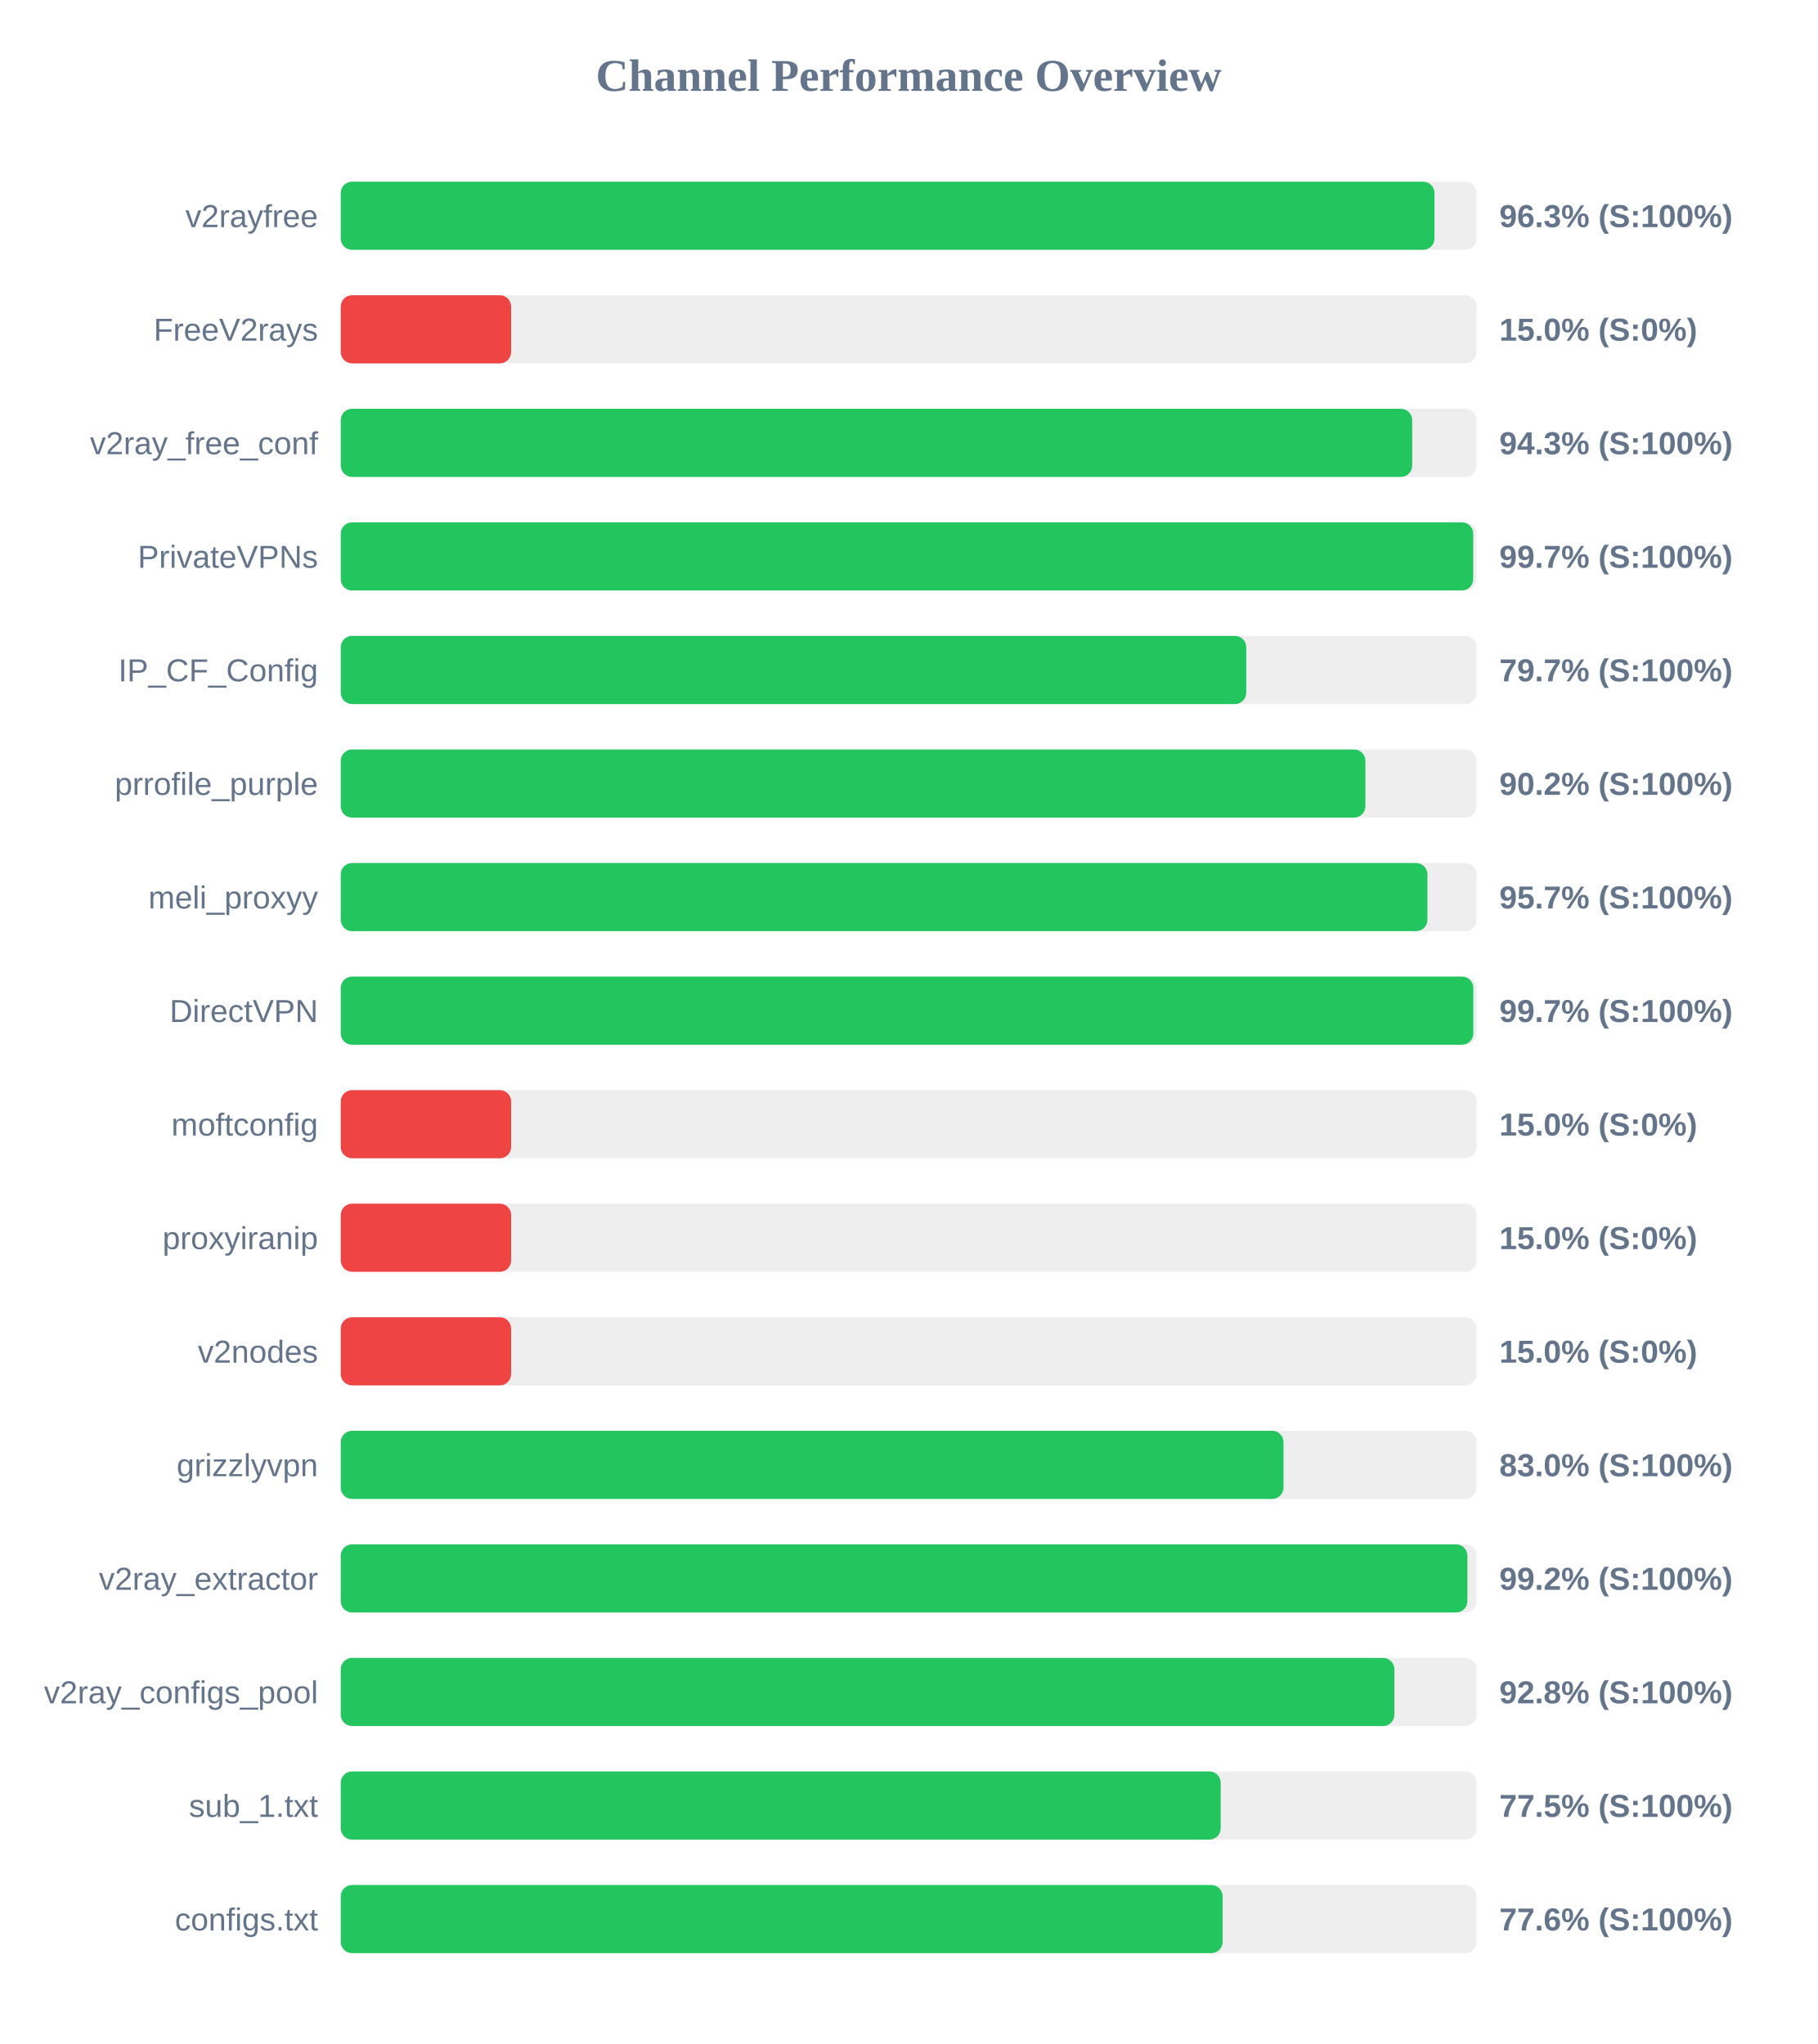
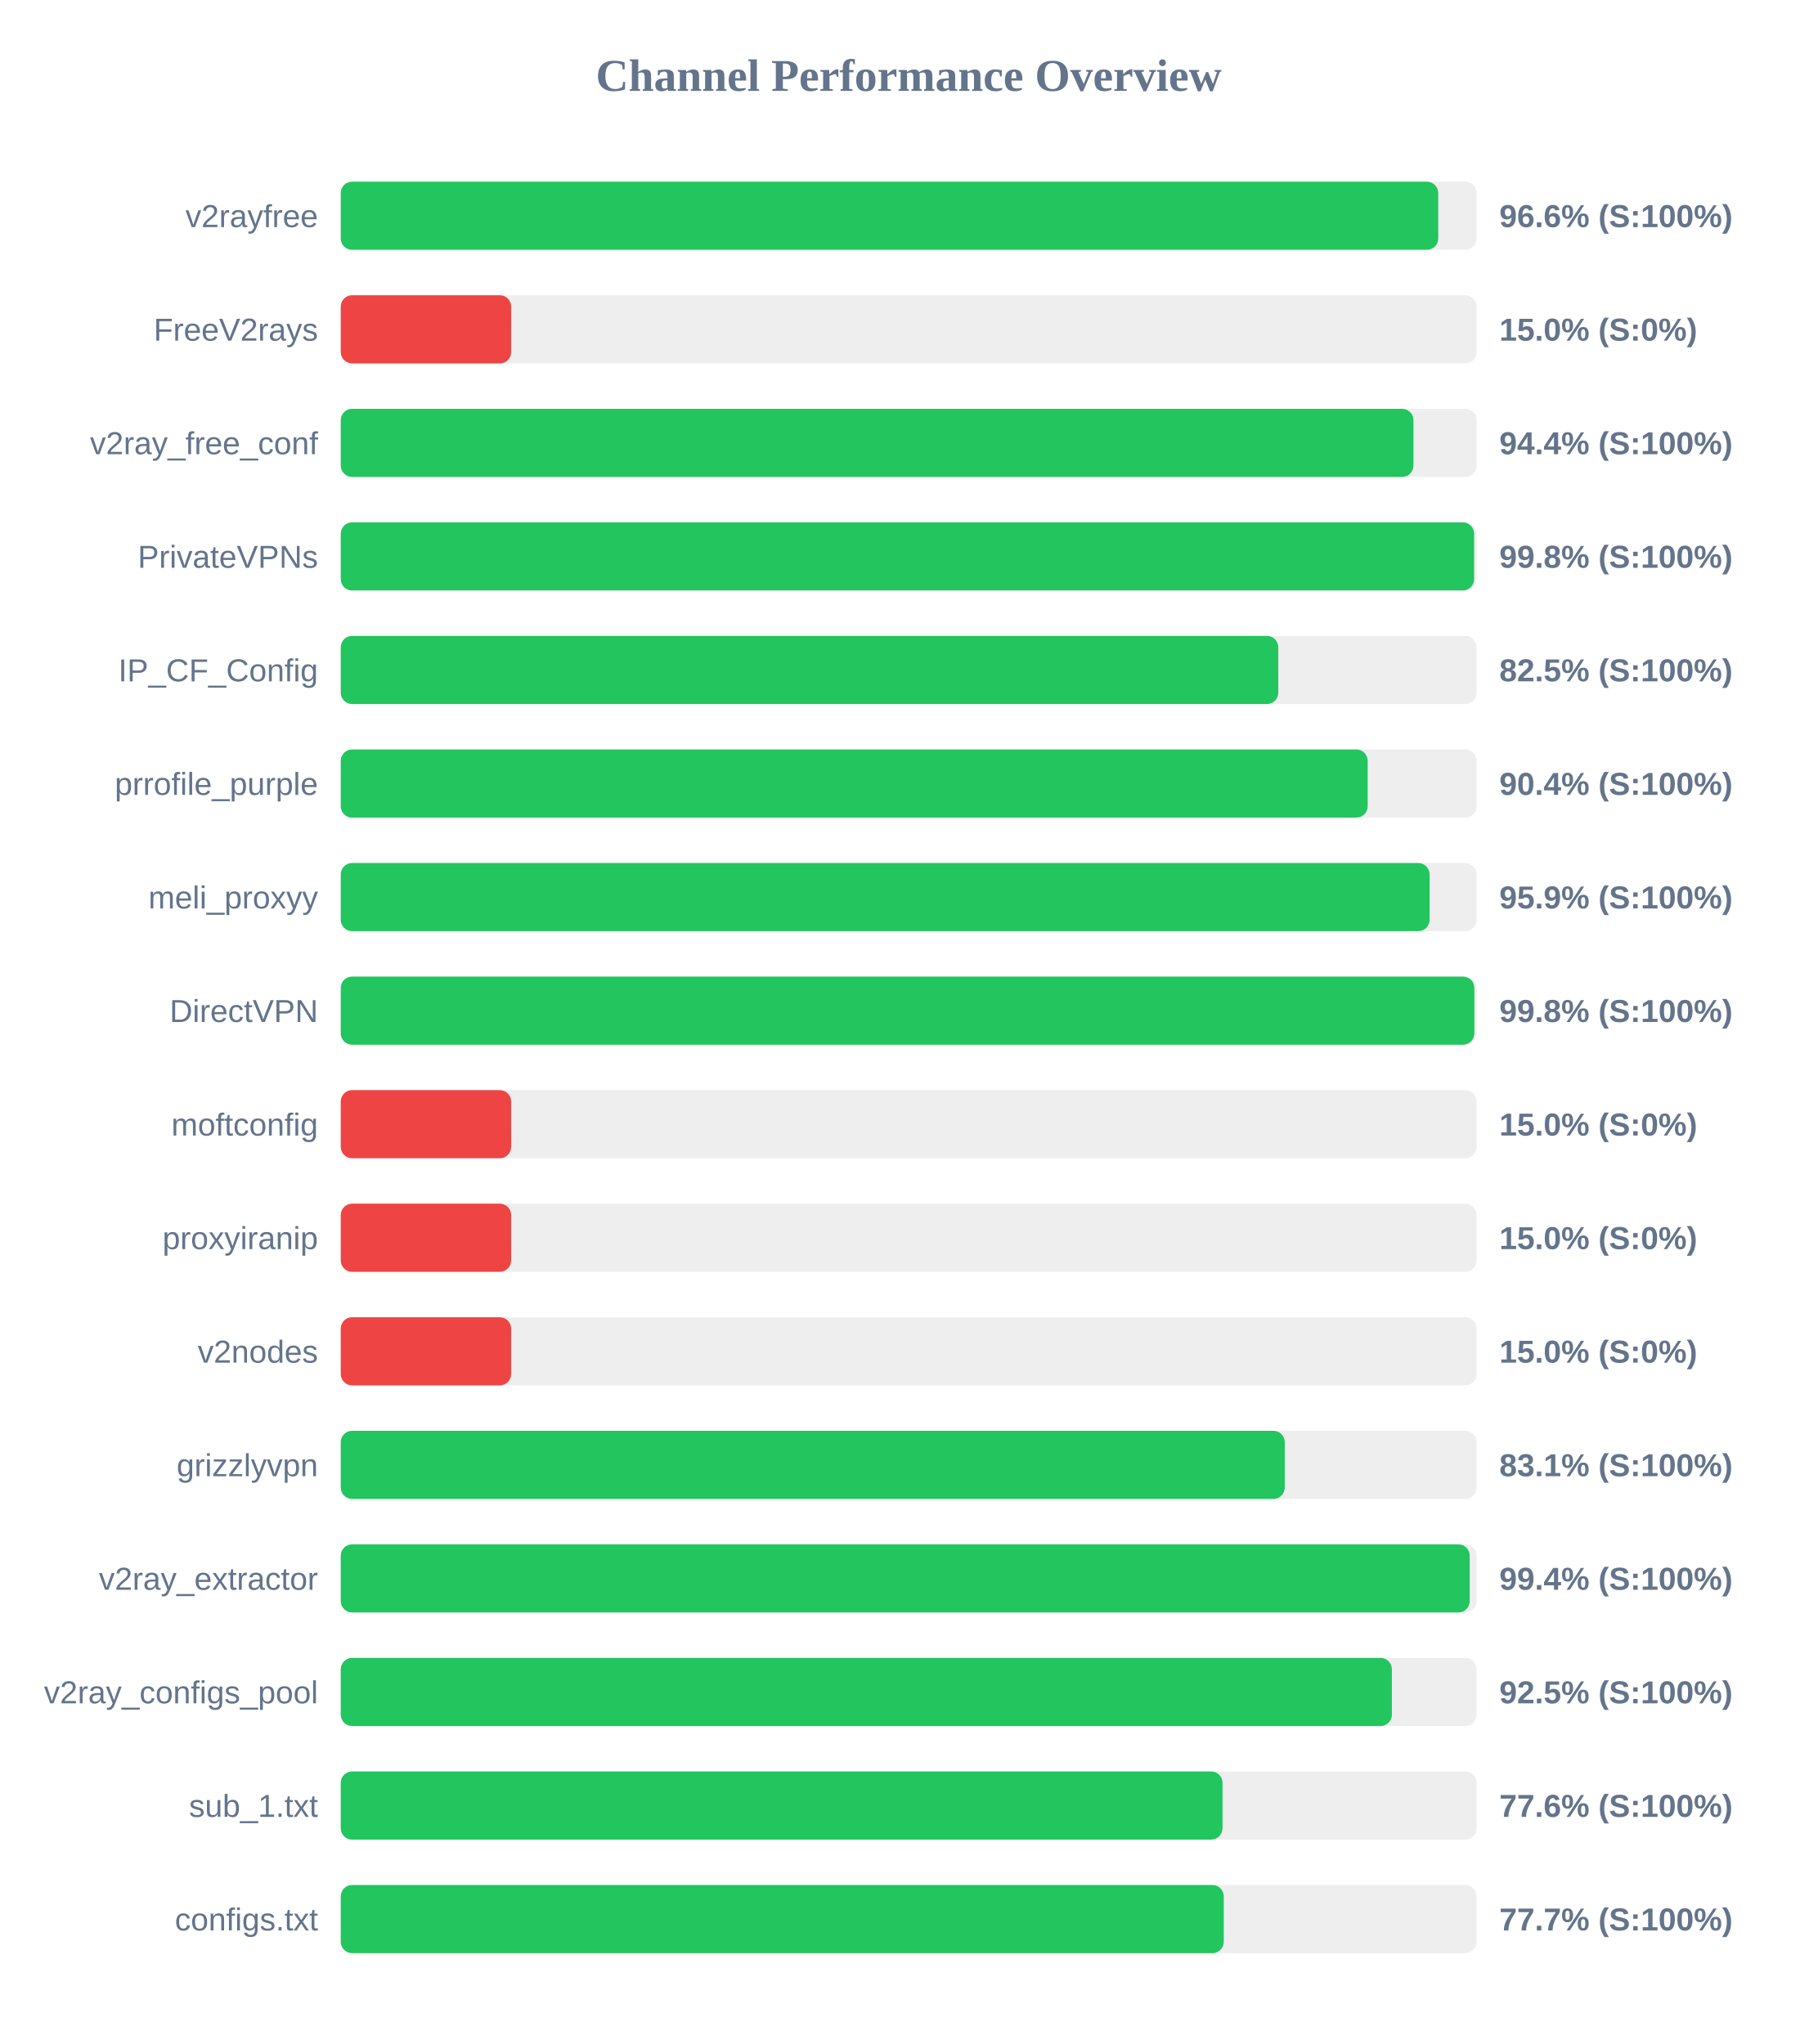
<svg xmlns="http://www.w3.org/2000/svg" width="800" height="900" version="1.1">
  <style>
        .row { font: 14px Arial; fill: #64748b; }
        .score { font: bold 14px Arial; fill: #64748b; }
    </style>
  <text x="400" y="40" text-anchor="middle" font-size="20px" font-weight="bold" fill="#64748b">Channel Performance Overview</text>
  <rect x="150" y="80" width="500" height="30" fill="#eee" rx="5" />
-   <rect x="150" y="80" width="481.45" height="30" fill="#22c55e" rx="5" />
+   <rect x="150" y="80" width="483.1" height="30" fill="#22c55e" rx="5" />
  <text x="140" y="100" text-anchor="end" class="row">v2rayfree</text>
-   <text x="660" y="100" text-anchor="start" class="score">96.3% (S:100%)</text>
+   <text x="660" y="100" text-anchor="start" class="score">96.6% (S:100%)</text>
  <rect x="150" y="130" width="500" height="30" fill="#eee" rx="5" />
  <rect x="150" y="130" width="75.0" height="30" fill="#ef4444" rx="5" />
  <text x="140" y="150" text-anchor="end" class="row">FreeV2rays</text>
  <text x="660" y="150" text-anchor="start" class="score">15.0% (S:0%)</text>
  <rect x="150" y="180" width="500" height="30" fill="#eee" rx="5" />
-   <rect x="150" y="180" width="471.65" height="30" fill="#22c55e" rx="5" />
+   <rect x="150" y="180" width="472.2" height="30" fill="#22c55e" rx="5" />
  <text x="140" y="200" text-anchor="end" class="row">v2ray_free_conf</text>
-   <text x="660" y="200" text-anchor="start" class="score">94.3% (S:100%)</text>
+   <text x="660" y="200" text-anchor="start" class="score">94.4% (S:100%)</text>
  <rect x="150" y="230" width="500" height="30" fill="#eee" rx="5" />
-   <rect x="150" y="230" width="498.5" height="30" fill="#22c55e" rx="5" />
+   <rect x="150" y="230" width="498.9" height="30" fill="#22c55e" rx="5" />
  <text x="140" y="250" text-anchor="end" class="row">PrivateVPNs</text>
-   <text x="660" y="250" text-anchor="start" class="score">99.7% (S:100%)</text>
+   <text x="660" y="250" text-anchor="start" class="score">99.8% (S:100%)</text>
  <rect x="150" y="280" width="500" height="30" fill="#eee" rx="5" />
-   <rect x="150" y="280" width="398.6" height="30" fill="#22c55e" rx="5" />
+   <rect x="150" y="280" width="412.7" height="30" fill="#22c55e" rx="5" />
  <text x="140" y="300" text-anchor="end" class="row">IP_CF_Config</text>
-   <text x="660" y="300" text-anchor="start" class="score">79.7% (S:100%)</text>
+   <text x="660" y="300" text-anchor="start" class="score">82.5% (S:100%)</text>
  <rect x="150" y="330" width="500" height="30" fill="#eee" rx="5" />
-   <rect x="150" y="330" width="451.05" height="30" fill="#22c55e" rx="5" />
+   <rect x="150" y="330" width="452.05" height="30" fill="#22c55e" rx="5" />
  <text x="140" y="350" text-anchor="end" class="row">prrofile_purple</text>
-   <text x="660" y="350" text-anchor="start" class="score">90.2% (S:100%)</text>
+   <text x="660" y="350" text-anchor="start" class="score">90.4% (S:100%)</text>
  <rect x="150" y="380" width="500" height="30" fill="#eee" rx="5" />
-   <rect x="150" y="380" width="478.35" height="30" fill="#22c55e" rx="5" />
+   <rect x="150" y="380" width="479.3" height="30" fill="#22c55e" rx="5" />
  <text x="140" y="400" text-anchor="end" class="row">meli_proxyy</text>
-   <text x="660" y="400" text-anchor="start" class="score">95.7% (S:100%)</text>
+   <text x="660" y="400" text-anchor="start" class="score">95.9% (S:100%)</text>
  <rect x="150" y="430" width="500" height="30" fill="#eee" rx="5" />
-   <rect x="150" y="430" width="498.55" height="30" fill="#22c55e" rx="5" />
+   <rect x="150" y="430" width="499.0" height="30" fill="#22c55e" rx="5" />
  <text x="140" y="450" text-anchor="end" class="row">DirectVPN</text>
-   <text x="660" y="450" text-anchor="start" class="score">99.7% (S:100%)</text>
+   <text x="660" y="450" text-anchor="start" class="score">99.8% (S:100%)</text>
  <rect x="150" y="480" width="500" height="30" fill="#eee" rx="5" />
  <rect x="150" y="480" width="75.0" height="30" fill="#ef4444" rx="5" />
  <text x="140" y="500" text-anchor="end" class="row">moftconfig</text>
  <text x="660" y="500" text-anchor="start" class="score">15.0% (S:0%)</text>
  <rect x="150" y="530" width="500" height="30" fill="#eee" rx="5" />
  <rect x="150" y="530" width="75.0" height="30" fill="#ef4444" rx="5" />
  <text x="140" y="550" text-anchor="end" class="row">proxyiranip</text>
  <text x="660" y="550" text-anchor="start" class="score">15.0% (S:0%)</text>
  <rect x="150" y="580" width="500" height="30" fill="#eee" rx="5" />
  <rect x="150" y="580" width="75.0" height="30" fill="#ef4444" rx="5" />
  <text x="140" y="600" text-anchor="end" class="row">v2nodes</text>
  <text x="660" y="600" text-anchor="start" class="score">15.0% (S:0%)</text>
  <rect x="150" y="630" width="500" height="30" fill="#eee" rx="5" />
-   <rect x="150" y="630" width="415.0" height="30" fill="#22c55e" rx="5" />
+   <rect x="150" y="630" width="415.55" height="30" fill="#22c55e" rx="5" />
  <text x="140" y="650" text-anchor="end" class="row">grizzlyvpn</text>
-   <text x="660" y="650" text-anchor="start" class="score">83.0% (S:100%)</text>
+   <text x="660" y="650" text-anchor="start" class="score">83.1% (S:100%)</text>
  <rect x="150" y="680" width="500" height="30" fill="#eee" rx="5" />
-   <rect x="150" y="680" width="495.95" height="30" fill="#22c55e" rx="5" />
+   <rect x="150" y="680" width="496.95" height="30" fill="#22c55e" rx="5" />
  <text x="140" y="700" text-anchor="end" class="row">v2ray_extractor</text>
-   <text x="660" y="700" text-anchor="start" class="score">99.2% (S:100%)</text>
+   <text x="660" y="700" text-anchor="start" class="score">99.4% (S:100%)</text>
  <rect x="150" y="730" width="500" height="30" fill="#eee" rx="5" />
-   <rect x="150" y="730" width="463.8" height="30" fill="#22c55e" rx="5" />
+   <rect x="150" y="730" width="462.7" height="30" fill="#22c55e" rx="5" />
  <text x="140" y="750" text-anchor="end" class="row">v2ray_configs_pool</text>
-   <text x="660" y="750" text-anchor="start" class="score">92.8% (S:100%)</text>
+   <text x="660" y="750" text-anchor="start" class="score">92.5% (S:100%)</text>
  <rect x="150" y="780" width="500" height="30" fill="#eee" rx="5" />
-   <rect x="150" y="780" width="387.35" height="30" fill="#22c55e" rx="5" />
+   <rect x="150" y="780" width="388.15" height="30" fill="#22c55e" rx="5" />
  <text x="140" y="800" text-anchor="end" class="row">sub_1.txt</text>
-   <text x="660" y="800" text-anchor="start" class="score">77.5% (S:100%)</text>
+   <text x="660" y="800" text-anchor="start" class="score">77.6% (S:100%)</text>
  <rect x="150" y="830" width="500" height="30" fill="#eee" rx="5" />
-   <rect x="150" y="830" width="388.2" height="30" fill="#22c55e" rx="5" />
+   <rect x="150" y="830" width="388.7" height="30" fill="#22c55e" rx="5" />
  <text x="140" y="850" text-anchor="end" class="row">configs.txt</text>
-   <text x="660" y="850" text-anchor="start" class="score">77.6% (S:100%)</text>
+   <text x="660" y="850" text-anchor="start" class="score">77.7% (S:100%)</text>
</svg>
